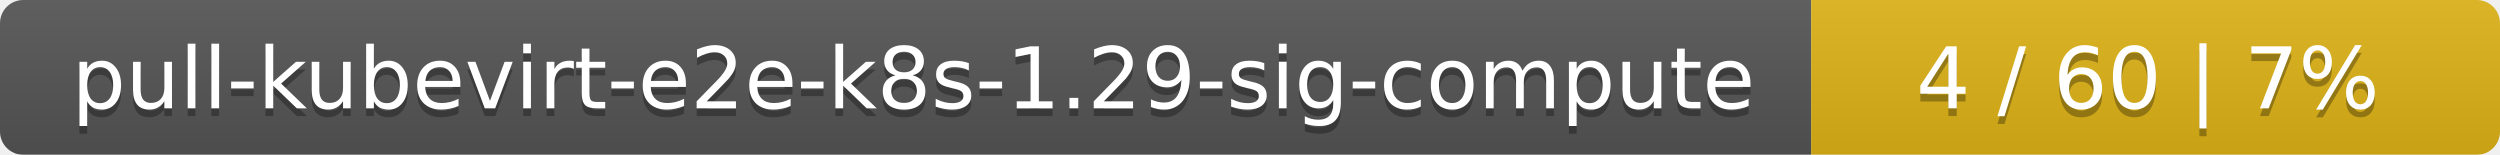
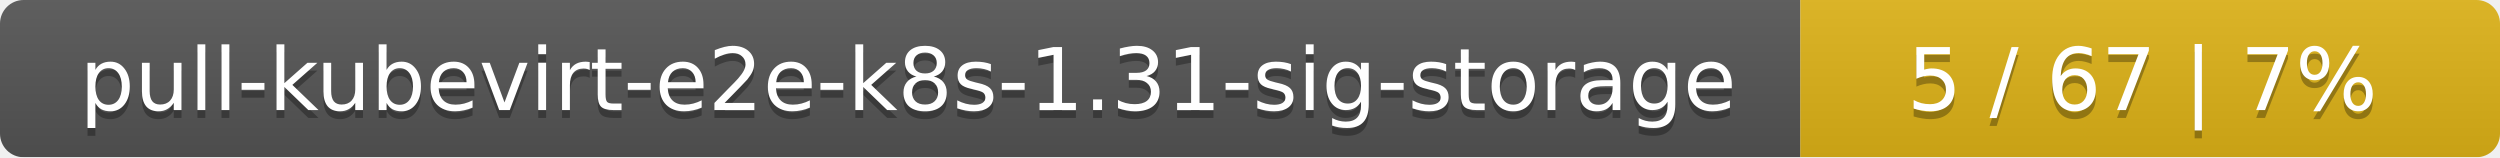
- <svg xmlns="http://www.w3.org/2000/svg" width="323" height="20">
+ <svg xmlns="http://www.w3.org/2000/svg" width="318" height="20">
  <linearGradient id="smooth" x2="0" y2="100%">
    <stop offset="0" stop-color="#bbb" stop-opacity=".1" />
    <stop offset="1" stop-opacity=".1" />
  </linearGradient>
  <mask id="round">
-     <rect width="323" height="20" rx="3" fill="#fff" />
+     <rect width="318" height="20" rx="3" fill="#fff" />
  </mask>
  <g mask="url(#round)">
-     <rect width="234" height="20" fill="#555" />
-     <rect x="234" width="89" height="20" fill="#dfb317" />
-     <rect width="323" height="20" fill="url(#smooth)" />
+     <rect width="229" height="20" fill="#555" />
+     <rect x="229" width="89" height="20" fill="#dfb317" />
+     <rect width="318" height="20" fill="url(#smooth)" />
  </g>
  <g fill="#fff" text-anchor="middle" font-family="DejaVu Sans,Verdana,Geneva,sans-serif" font-size="11">
-     <text x="118" y="15" fill="#010101" fill-opacity=".3">pull-kubevirt-e2e-k8s-1.29-sig-compute</text>
-     <text x="118" y="14">pull-kubevirt-e2e-k8s-1.29-sig-compute</text>
-     <text x="277.5" y="15" fill="#010101" fill-opacity=".3">4 / 60    |    7%</text>
-     <text x="277.5" y="14">4 / 60    |    7%</text>
+     <text x="115.5" y="15" fill="#010101" fill-opacity=".3">pull-kubevirt-e2e-k8s-1.31-sig-storage</text>
+     <text x="115.5" y="14">pull-kubevirt-e2e-k8s-1.31-sig-storage</text>
+     <text x="272.5" y="15" fill="#010101" fill-opacity=".3">5 / 67    |    7%</text>
+     <text x="272.5" y="14">5 / 67    |    7%</text>
  </g>
</svg>
